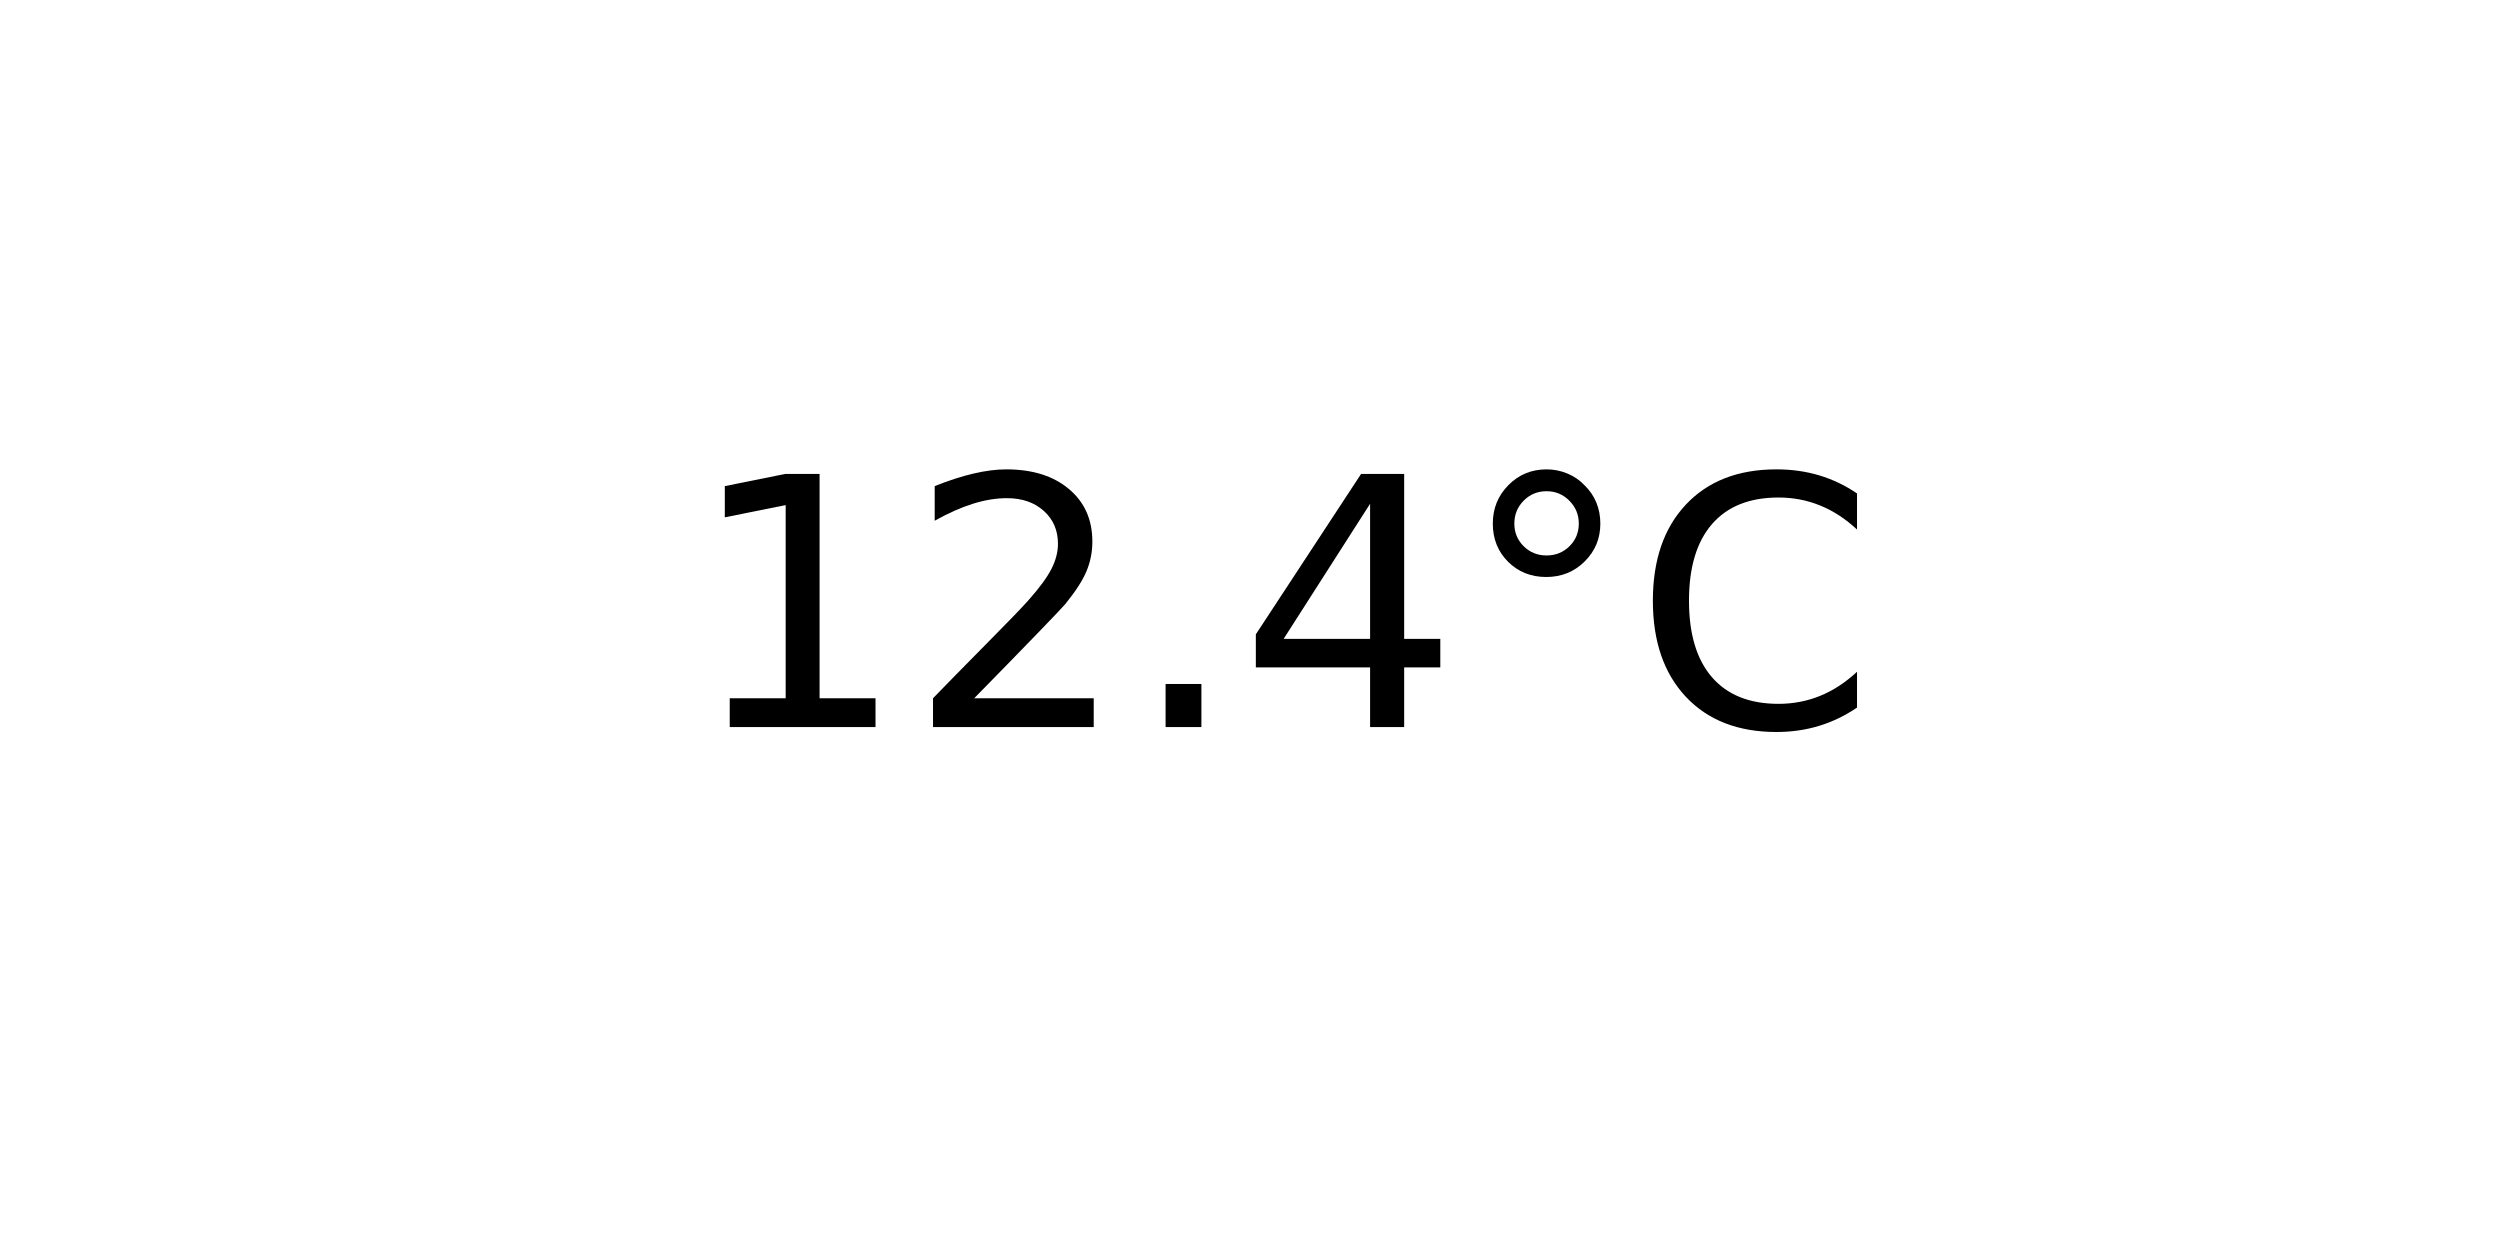
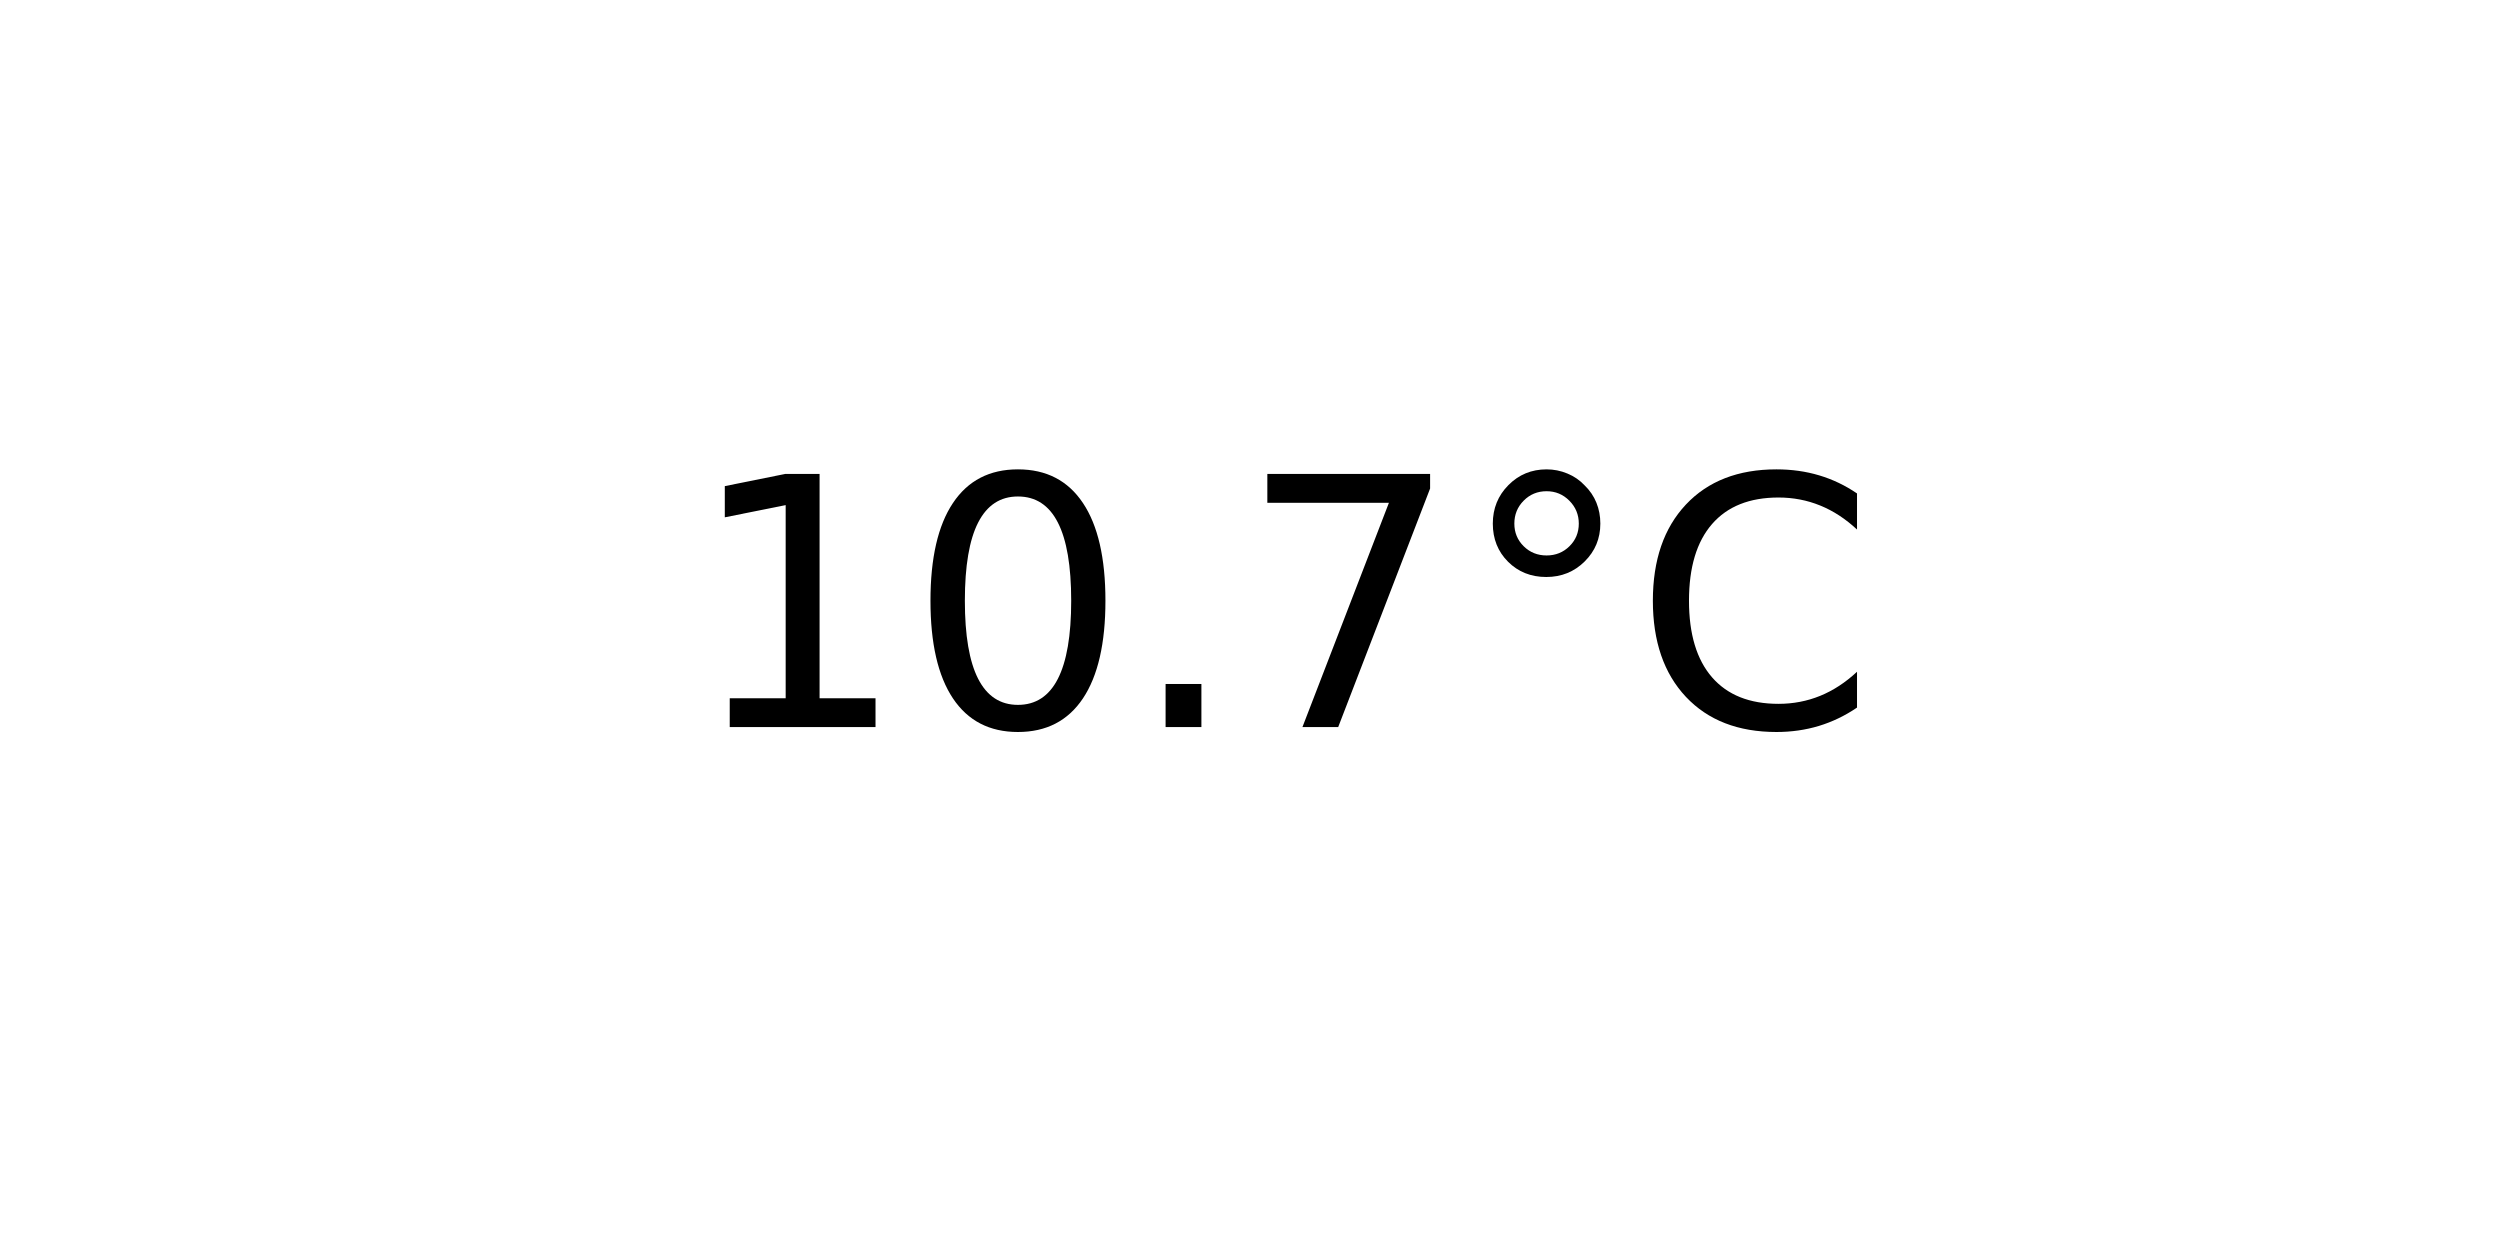
<svg xmlns="http://www.w3.org/2000/svg" xmlns:xlink="http://www.w3.org/1999/xlink" width="72pt" height="36pt" viewBox="0 0 72 36" version="1.1">
  <defs>
    <style type="text/css">*{stroke-linejoin: round; stroke-linecap: butt}</style>
  </defs>
  <g id="figure_1">
    <g id="axes_1">
      <g id="text_1">
        <g transform="translate(19.77578 20.93937) scale(0.1 -0.1)">
          <defs>
            <path id="DejaVuSans-31" d="M 794 531  L 1825 531  L 1825 4091  L 703 3866  L 703 4441  L 1819 4666  L 2450 4666  L 2450 531  L 3481 531  L 3481 0  L 794 0  L 794 531  z " transform="scale(0.015625)" />
-             <path id="DejaVuSans-32" d="M 1228 531  L 3431 531  L 3431 0  L 469 0  L 469 531  Q 828 903 1448 1529  Q 2069 2156 2228 2338  Q 2531 2678 2651 2914  Q 2772 3150 2772 3378  Q 2772 3750 2511 3984  Q 2250 4219 1831 4219  Q 1534 4219 1204 4116  Q 875 4013 500 3803  L 500 4441  Q 881 4594 1212 4672  Q 1544 4750 1819 4750  Q 2544 4750 2975 4387  Q 3406 4025 3406 3419  Q 3406 3131 3298 2873  Q 3191 2616 2906 2266  Q 2828 2175 2409 1742  Q 1991 1309 1228 531  z " transform="scale(0.015625)" />
+             <path id="DejaVuSans-30" d="M 2034 4250  Q 1547 4250 1301 3770  Q 1056 3291 1056 2328  Q 1056 1369 1301 889  Q 1547 409 2034 409  Q 2525 409 2770 889  Q 3016 1369 3016 2328  Q 3016 3291 2770 3770  Q 2525 4250 2034 4250  z M 2034 4750  Q 2819 4750 3233 4129  Q 3647 3509 3647 2328  Q 3647 1150 3233 529  Q 2819 -91 2034 -91  Q 1250 -91 836 529  Q 422 1150 422 2328  Q 422 3509 836 4129  Q 1250 4750 2034 4750  z " transform="scale(0.015625)" />
            <path id="DejaVuSans-2e" d="M 684 794  L 1344 794  L 1344 0  L 684 0  L 684 794  z " transform="scale(0.015625)" />
-             <path id="DejaVuSans-34" d="M 2419 4116  L 825 1625  L 2419 1625  L 2419 4116  z M 2253 4666  L 3047 4666  L 3047 1625  L 3713 1625  L 3713 1100  L 3047 1100  L 3047 0  L 2419 0  L 2419 1100  L 313 1100  L 313 1709  L 2253 4666  z " transform="scale(0.015625)" />
+             <path id="DejaVuSans-37" d="M 525 4666  L 3525 4666  L 3525 4397  L 1831 0  L 1172 0  L 2766 4134  L 525 4134  L 525 4666  z " transform="scale(0.015625)" />
            <path id="DejaVuSans-b0" d="M 1600 4347  Q 1350 4347 1178 4173  Q 1006 4000 1006 3750  Q 1006 3503 1178 3333  Q 1350 3163 1600 3163  Q 1850 3163 2022 3333  Q 2194 3503 2194 3750  Q 2194 3997 2020 4172  Q 1847 4347 1600 4347  z M 1600 4750  Q 1800 4750 1984 4673  Q 2169 4597 2303 4453  Q 2447 4313 2519 4134  Q 2591 3956 2591 3750  Q 2591 3338 2302 3052  Q 2013 2766 1594 2766  Q 1172 2766 890 3047  Q 609 3328 609 3750  Q 609 4169 896 4459  Q 1184 4750 1600 4750  z " transform="scale(0.015625)" />
            <path id="DejaVuSans-43" d="M 4122 4306  L 4122 3641  Q 3803 3938 3442 4084  Q 3081 4231 2675 4231  Q 1875 4231 1450 3742  Q 1025 3253 1025 2328  Q 1025 1406 1450 917  Q 1875 428 2675 428  Q 3081 428 3442 575  Q 3803 722 4122 1019  L 4122 359  Q 3791 134 3420 21  Q 3050 -91 2638 -91  Q 1578 -91 968 557  Q 359 1206 359 2328  Q 359 3453 968 4101  Q 1578 4750 2638 4750  Q 3056 4750 3426 4639  Q 3797 4528 4122 4306  z " transform="scale(0.015625)" />
          </defs>
          <use xlink:href="#DejaVuSans-31" />
-           <use xlink:href="#DejaVuSans-32" x="63.623" />
+           <use xlink:href="#DejaVuSans-30" x="63.623" />
          <use xlink:href="#DejaVuSans-2e" x="127.246" />
-           <use xlink:href="#DejaVuSans-34" x="159.033" />
+           <use xlink:href="#DejaVuSans-37" x="159.033" />
          <use xlink:href="#DejaVuSans-b0" x="222.656" />
          <use xlink:href="#DejaVuSans-43" x="272.656" />
        </g>
      </g>
    </g>
  </g>
</svg>
